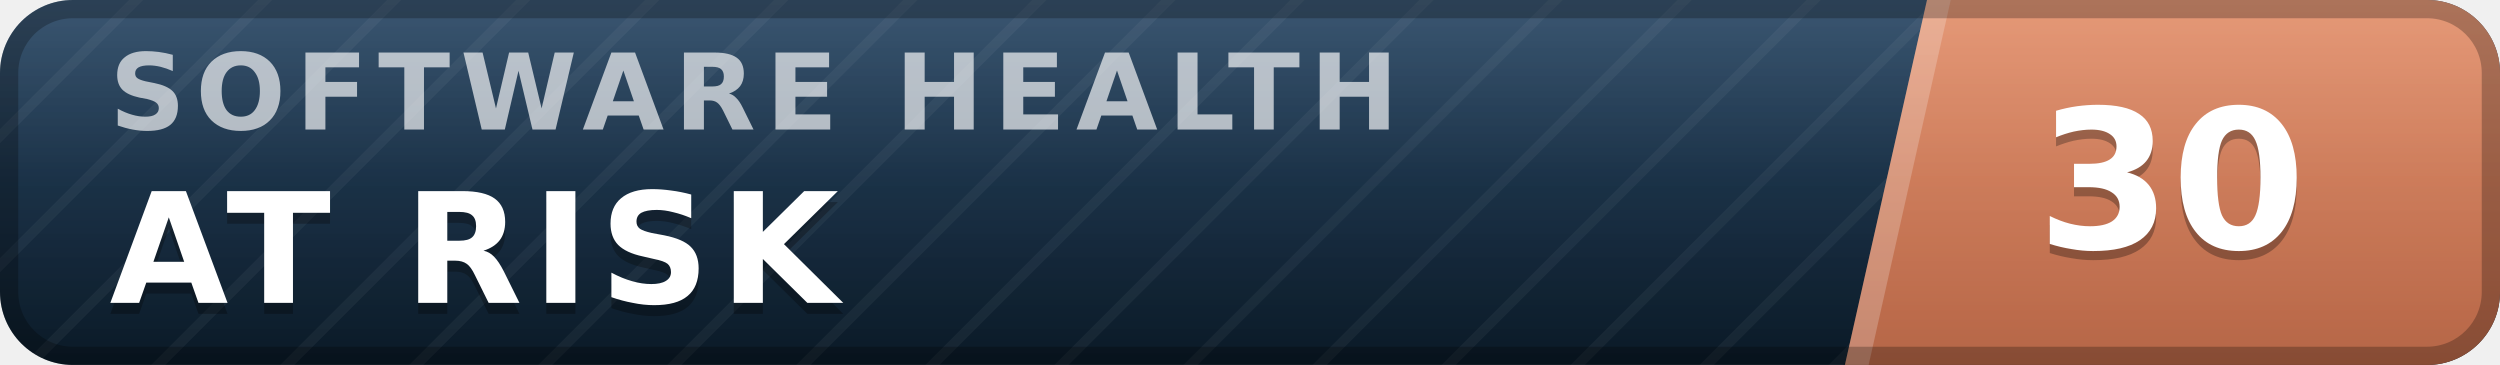
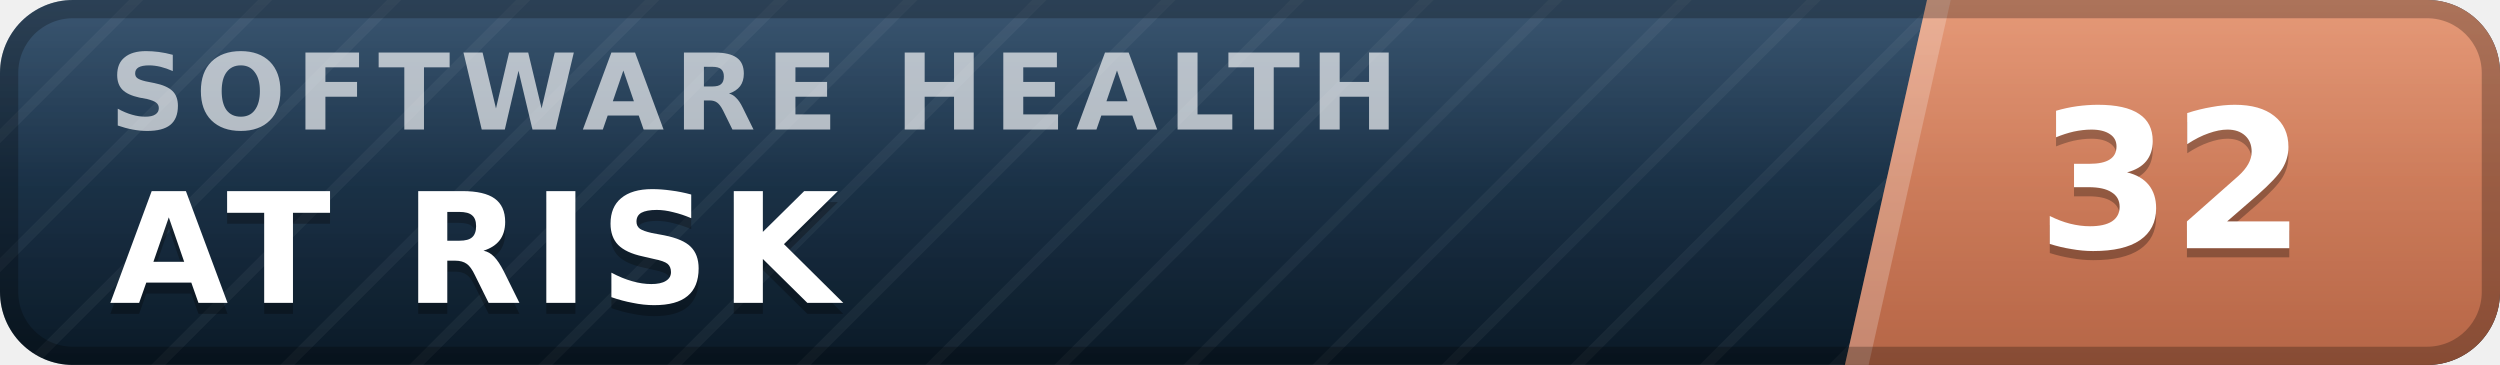
- <svg xmlns="http://www.w3.org/2000/svg" width="137" height="20" viewBox="0 0 137 20" role="img" aria-label="inspect.software software health index 30 of 100, at risk" font-family="Verdana,DejaVu Sans,Geneva,sans-serif">
+ <svg xmlns="http://www.w3.org/2000/svg" width="137" height="20" viewBox="0 0 137 20" role="img" aria-label="inspect.software software health index 32 of 100, at risk" font-family="Verdana,DejaVu Sans,Geneva,sans-serif">
  <defs>
    <linearGradient id="plate" x1="0" y1="0" x2="0" y2="1">
      <stop offset="0" stop-color="#1d3d5c" />
      <stop offset="1" stop-color="#0a1926" />
    </linearGradient>
    <linearGradient id="endplate" x1="0" y1="0" x2="0" y2="1">
      <stop offset="0" stop-color="#e18a64" />
      <stop offset="1" stop-color="#b56546" />
    </linearGradient>
    <linearGradient id="gloss" x1="0" y1="0" x2="0" y2="1">
      <stop offset="0" stop-color="#fff" stop-opacity=".13" />
      <stop offset=".5" stop-color="#fff" stop-opacity=".03" />
      <stop offset="1" stop-color="#fff" stop-opacity="0" />
    </linearGradient>
    <pattern id="guilloche" width="5" height="5" patternUnits="userSpaceOnUse" patternTransform="rotate(45)">
      <line x1="0" y1="0" x2="0" y2="5" stroke="#fff" stroke-opacity=".045" stroke-width="1.1" />
    </pattern>
    <clipPath id="rounded">
      <rect width="137" height="20" rx="4" />
    </clipPath>
  </defs>
  <g clip-path="url(#rounded)">
    <rect width="137" height="20" fill="url(#plate)" />
    <rect width="137" height="20" fill="url(#guilloche)" />
    <polygon points="105.6,0 137,0 137,20 101.1,20" fill="url(#endplate)" />
    <polygon points="105.6,0 106.9,0 102.4,20 101.1,20" fill="#fff" fill-opacity=".22" />
    <text x="6.0" y="7.1" font-size="5.8" letter-spacing="0.55" fill="#fff" fill-opacity=".66" font-weight="bold" textLength="76.3" lengthAdjust="spacing">SOFTWARE HEALTH</text>
    <text x="6.0" y="17.2" font-size="8.4" fill="#000" fill-opacity=".3" font-weight="bold" letter-spacing="0.55" textLength="43.3" lengthAdjust="spacing">AT RISK</text>
    <text x="6.0" y="16.6" font-size="8.4" fill="#fff" font-weight="bold" letter-spacing="0.55" textLength="43.3" lengthAdjust="spacing">AT RISK</text>
-     <text x="119.0" y="14.1" font-size="10.6" fill="#000" fill-opacity=".3" font-weight="bold" text-anchor="middle">30</text>
-     <text x="119.0" y="13.6" font-size="10.6" fill="#fff" font-weight="bold" text-anchor="middle">30</text>
+     <text x="119.0" y="14.1" font-size="10.6" fill="#000" fill-opacity=".3" font-weight="bold" text-anchor="middle">32</text>
+     <text x="119.0" y="13.6" font-size="10.6" fill="#fff" font-weight="bold" text-anchor="middle">32</text>
    <rect width="137" height="20" fill="url(#gloss)" />
  </g>
  <rect x=".5" y=".5" width="136" height="19" rx="3.5" fill="none" stroke="#000" stroke-opacity=".25" />
</svg>
